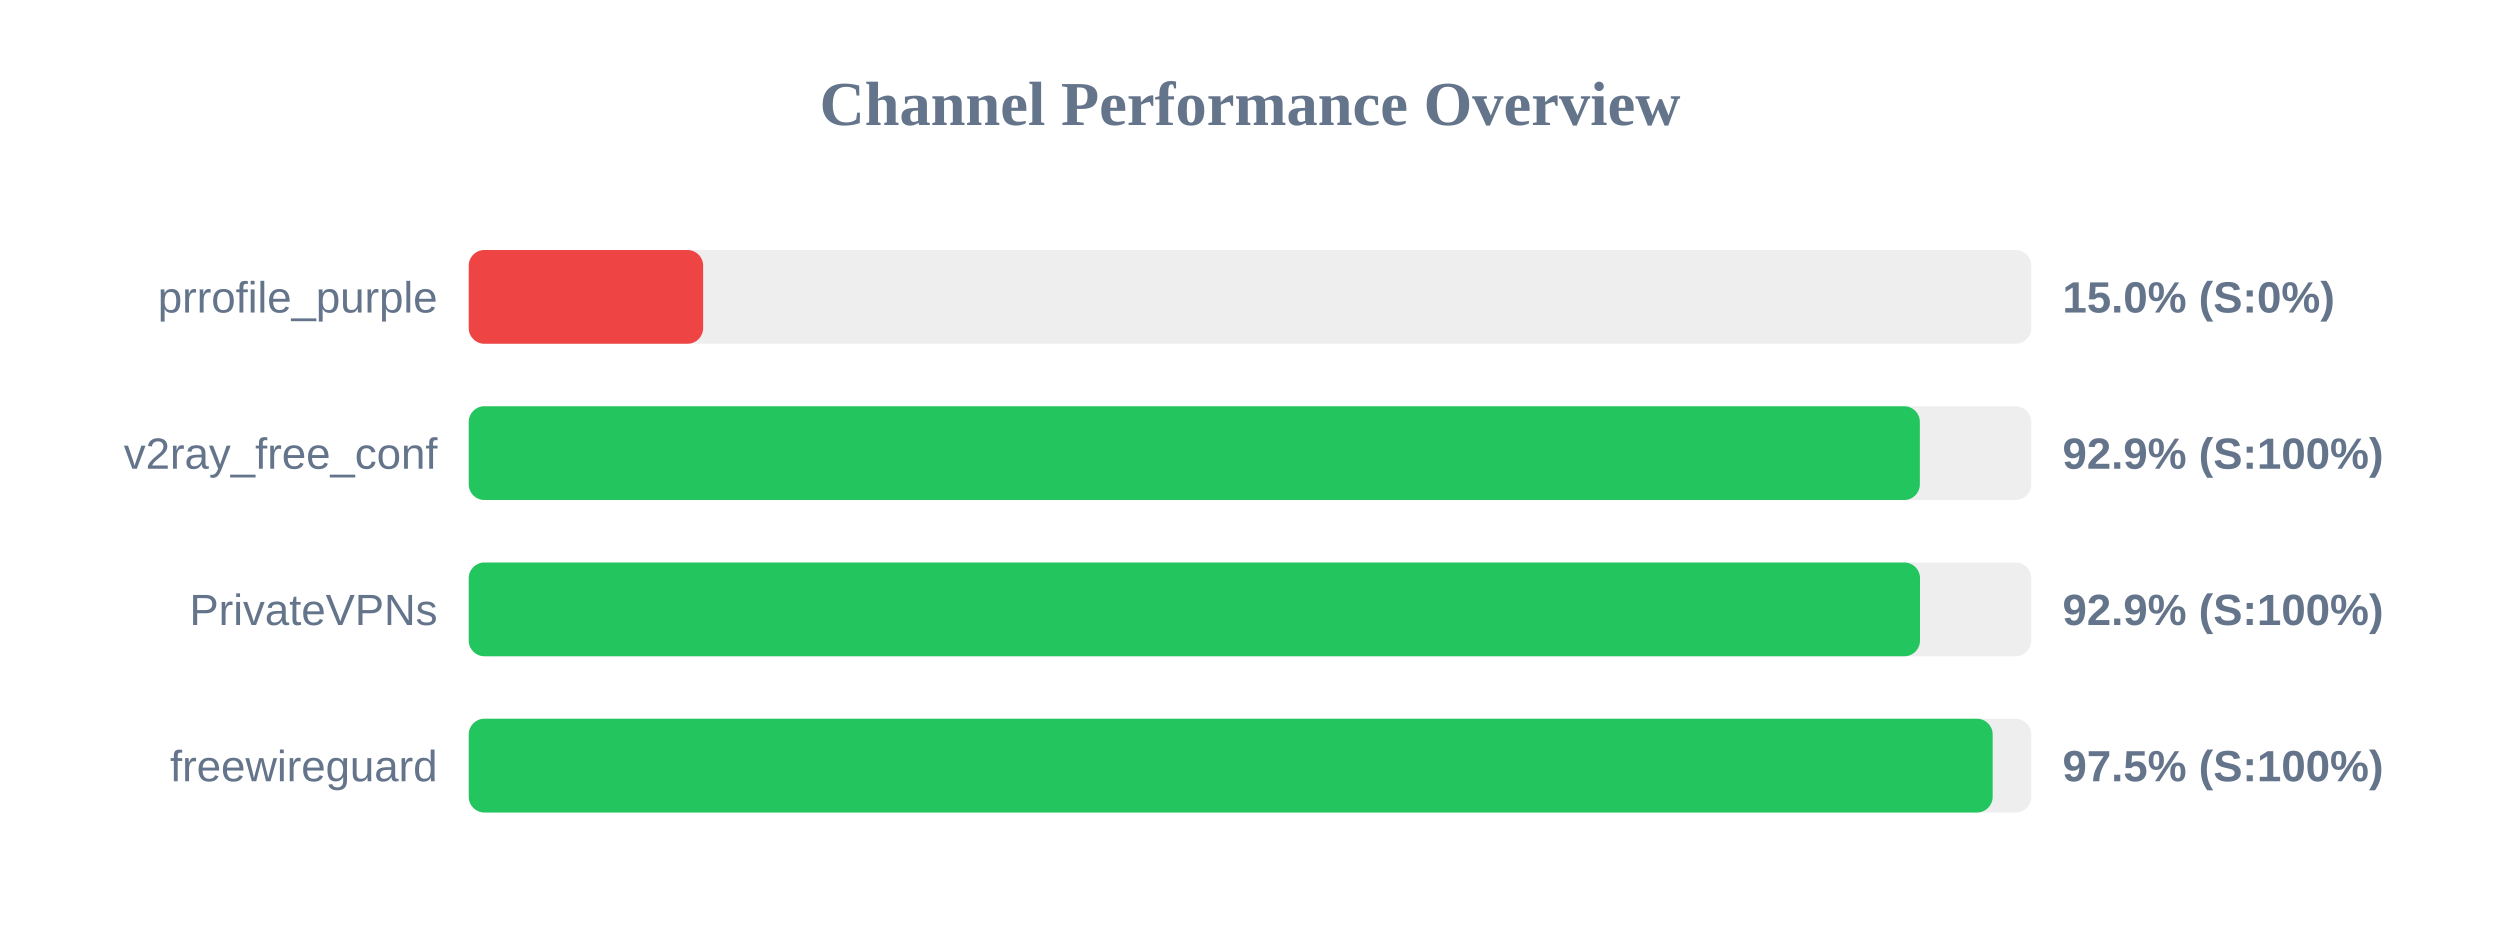
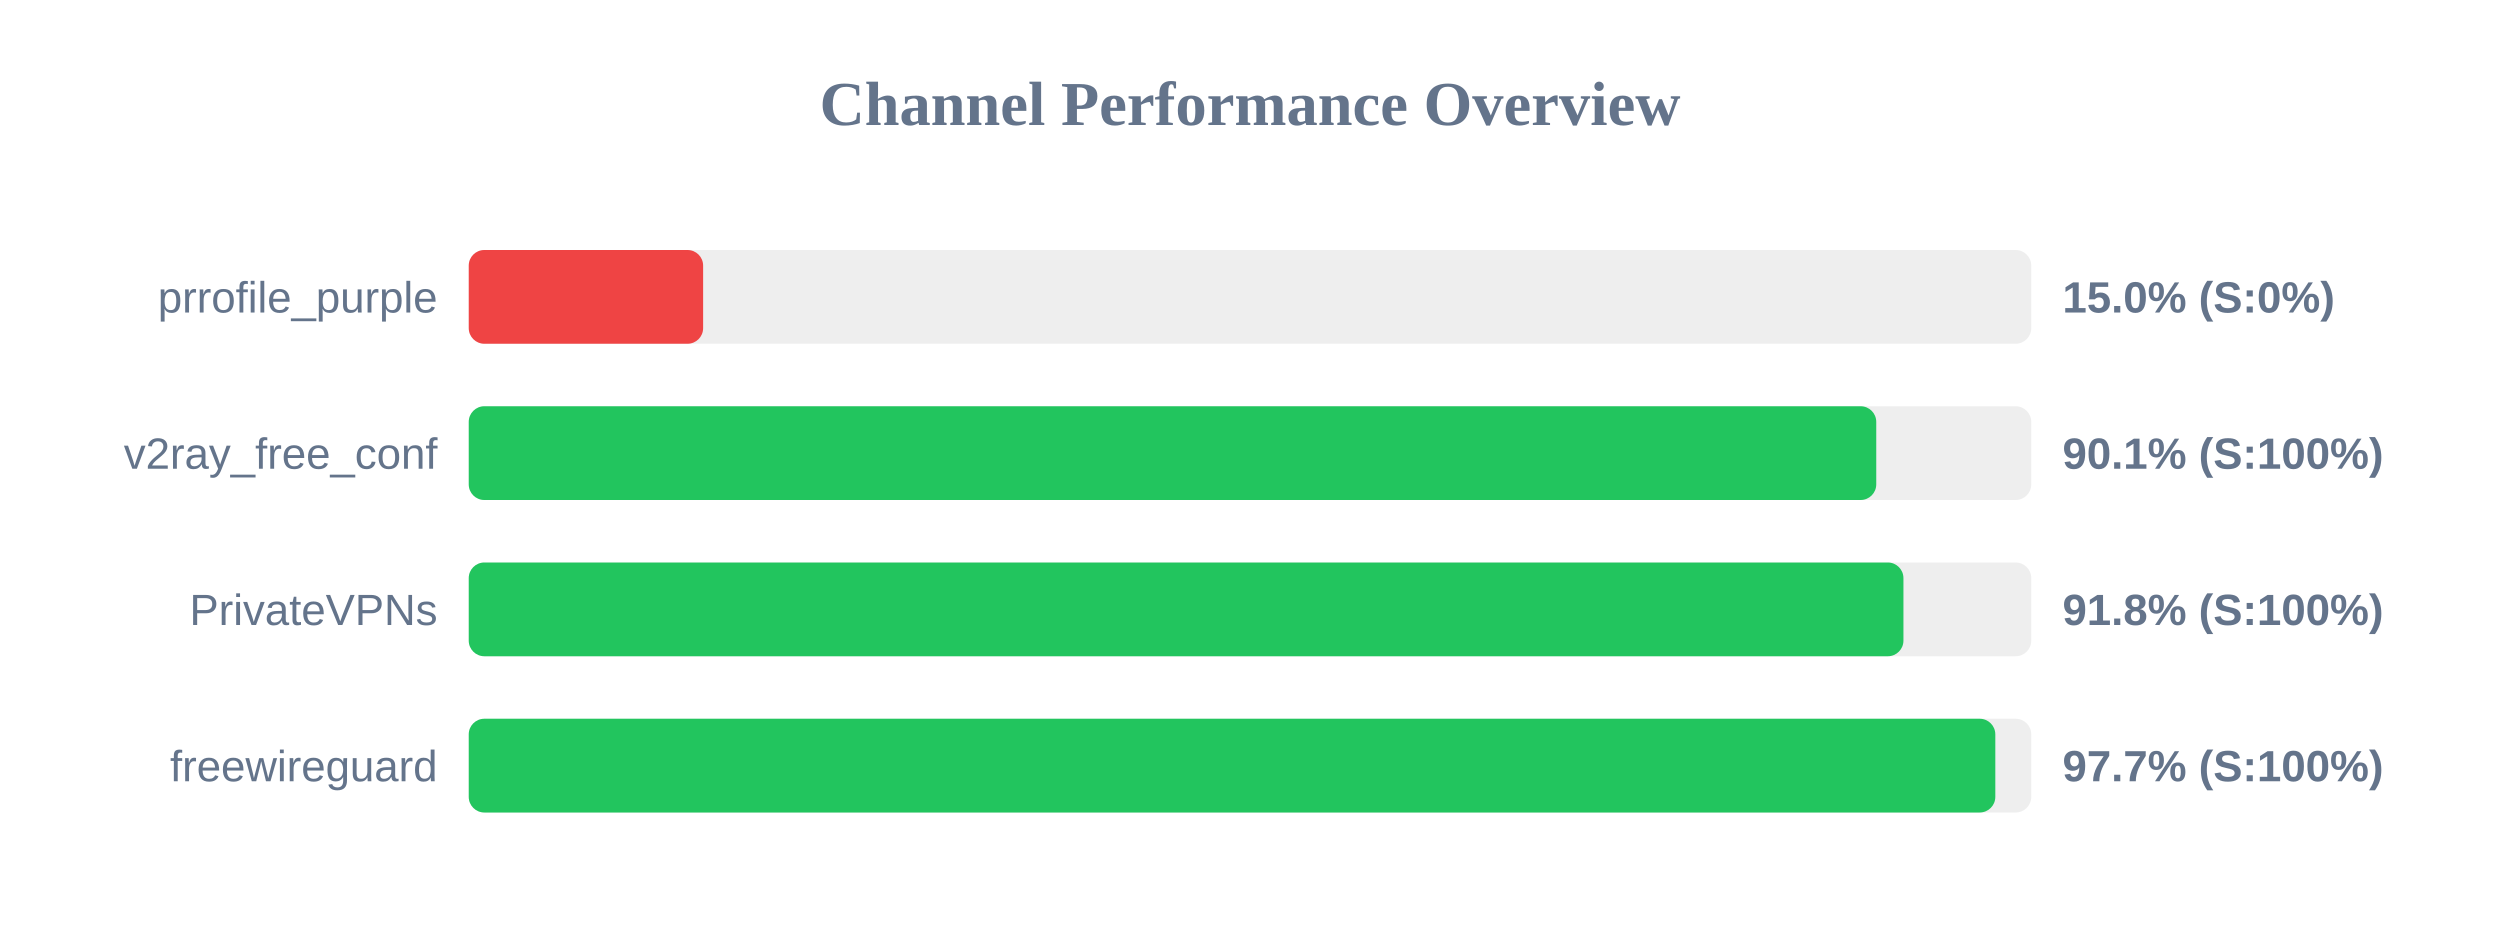
<svg xmlns="http://www.w3.org/2000/svg" width="800" height="300" version="1.1">
  <style>
        .row { font: 14px Arial; fill: #64748b; }
        .score { font: bold 14px Arial; fill: #64748b; }
    </style>
  <text x="400" y="40" text-anchor="middle" font-size="20px" font-weight="bold" fill="#64748b">Channel Performance Overview</text>
  <rect x="150" y="80" width="500" height="30" fill="#eee" rx="5" />
  <rect x="150" y="80" width="75.0" height="30" fill="#ef4444" rx="5" />
  <text x="140" y="100" text-anchor="end" class="row">prrofile_purple</text>
  <text x="660" y="100" text-anchor="start" class="score">15.0% (S:0%)</text>
  <rect x="150" y="130" width="500" height="30" fill="#eee" rx="5" />
-   <rect x="150" y="130" width="464.35" height="30" fill="#22c55e" rx="5" />
+   <rect x="150" y="130" width="450.4" height="30" fill="#22c55e" rx="5" />
  <text x="140" y="150" text-anchor="end" class="row">v2ray_free_conf</text>
-   <text x="660" y="150" text-anchor="start" class="score">92.9% (S:100%)</text>
+   <text x="660" y="150" text-anchor="start" class="score">90.1% (S:100%)</text>
  <rect x="150" y="180" width="500" height="30" fill="#eee" rx="5" />
-   <rect x="150" y="180" width="464.4" height="30" fill="#22c55e" rx="5" />
+   <rect x="150" y="180" width="459.1" height="30" fill="#22c55e" rx="5" />
  <text x="140" y="200" text-anchor="end" class="row">PrivateVPNs</text>
-   <text x="660" y="200" text-anchor="start" class="score">92.9% (S:100%)</text>
+   <text x="660" y="200" text-anchor="start" class="score">91.8% (S:100%)</text>
  <rect x="150" y="230" width="500" height="30" fill="#eee" rx="5" />
-   <rect x="150" y="230" width="487.65" height="30" fill="#22c55e" rx="5" />
+   <rect x="150" y="230" width="488.5" height="30" fill="#22c55e" rx="5" />
  <text x="140" y="250" text-anchor="end" class="row">freewireguard</text>
-   <text x="660" y="250" text-anchor="start" class="score">97.5% (S:100%)</text>
+   <text x="660" y="250" text-anchor="start" class="score">97.7% (S:100%)</text>
</svg>
